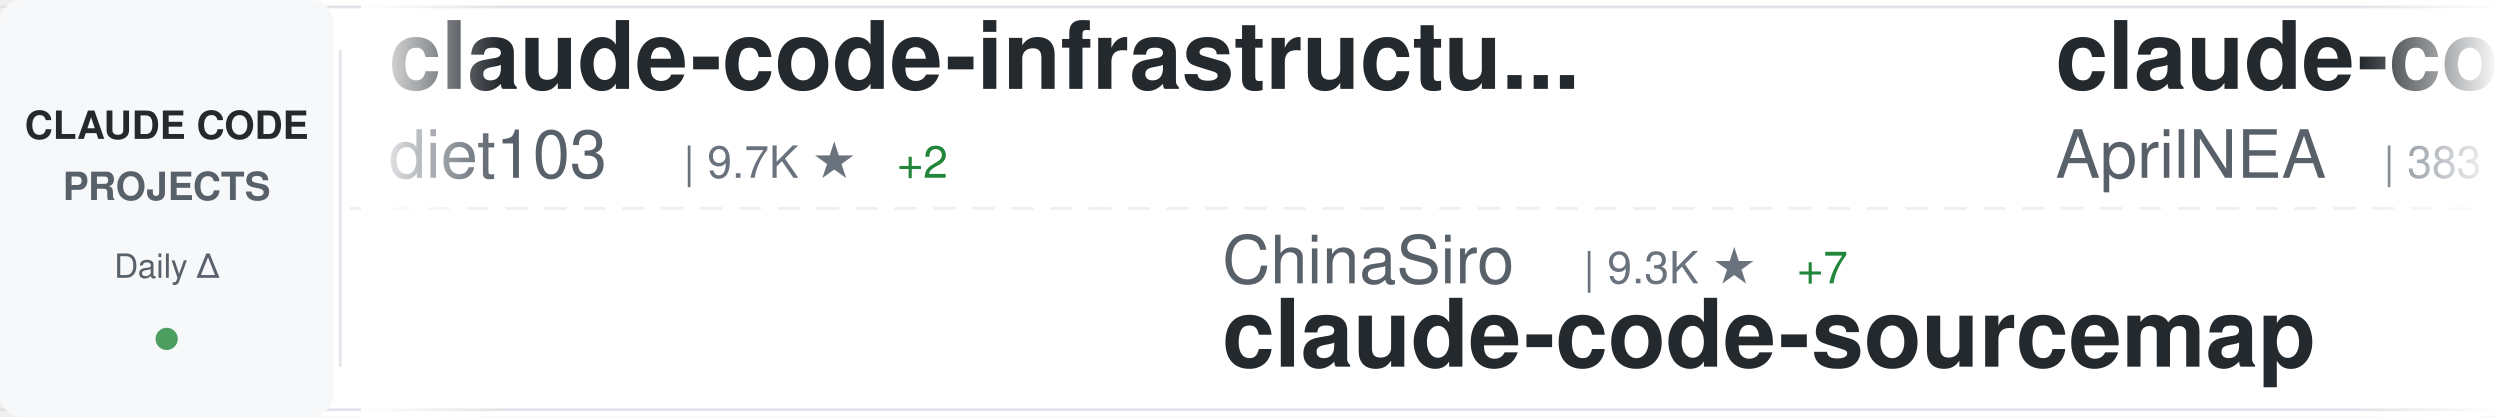
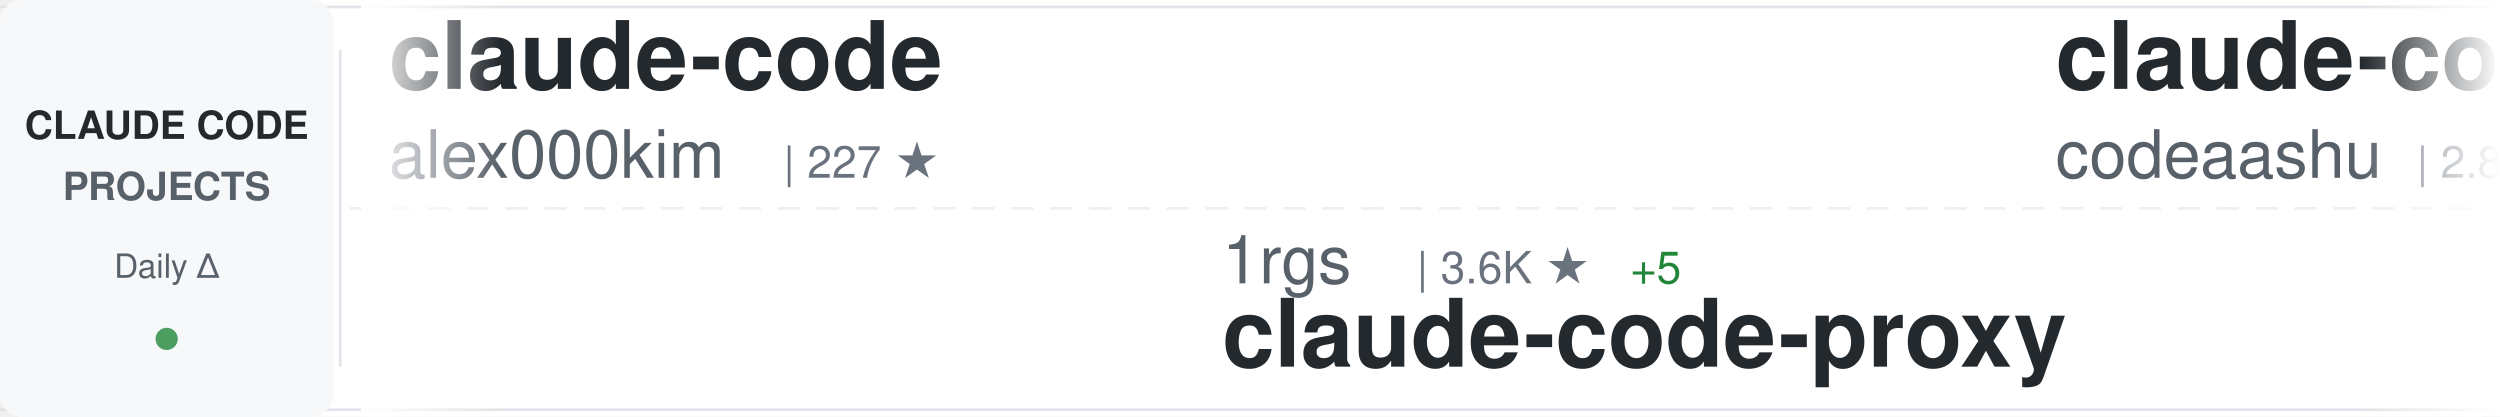
<svg xmlns="http://www.w3.org/2000/svg" width="900" height="150">
  <defs>
    <linearGradient id="awesomeLeftFade" x1="0%" y1="0%" x2="100%" y2="0%">
      <stop offset="0%" style="stop-color:#ffffff;stop-opacity:1" />
      <stop offset="100%" style="stop-color:#ffffff;stop-opacity:0" />
    </linearGradient>
    <linearGradient id="awesomeRightFade" x1="0%" y1="0%" x2="100%" y2="0%">
      <stop offset="0%" style="stop-color:#ffffff;stop-opacity:0" />
      <stop offset="100%" style="stop-color:#ffffff;stop-opacity:1" />
    </linearGradient>
  </defs>
  <rect width="900" height="150" fill="#ffffff" rx="8" />
  <rect x="0" y="2" width="900" height="1" fill="#e1e4e8" />
  <rect x="0" y="147" width="900" height="1" fill="#e1e4e8" />
  <line x1="0" y1="75" x2="900" y2="75" stroke="#e1e4e8" stroke-width="1" stroke-dasharray="8 6" opacity="0.6" />
  <rect x="0" y="0" width="120" height="150" fill="#f6f8fa" rx="8" />
  <text x="60" y="50" font-family="-apple-system, BlinkMacSystemFont, 'Segoe UI', Helvetica, Arial, sans-serif" font-size="14" font-weight="600" fill="#24292e" text-anchor="middle">CLAUDE CODE</text>
  <text x="60" y="72" font-family="-apple-system, BlinkMacSystemFont, 'Segoe UI', Helvetica, Arial, sans-serif" font-size="14" font-weight="600" fill="#586069" text-anchor="middle">PROJECTS</text>
  <text x="60" y="100" font-family="-apple-system, BlinkMacSystemFont, 'Segoe UI', Helvetica, Arial, sans-serif" font-size="12" font-weight="500" fill="#586069" text-anchor="middle">Daily Δ</text>
  <circle cx="60" cy="122" r="4" fill="#22863a" opacity="0.8" />
  <rect x="122" y="18" width="1" height="114" fill="#e1e4e8" />
  <clipPath id="awesomeTickerClip">
    <rect x="130" y="0" width="770" height="150" />
  </clipPath>
  <g clip-path="url(#awesomeTickerClip)">
    <g id="awesomeTickerItems">
      <animateTransform attributeName="transform" attributeType="XML" type="translate" from="0 0" to="-3000 0" dur="54s" repeatCount="indefinite" />
      <g transform="translate(0, 0)">
-         <text x="140" y="32" font-family="-apple-system, BlinkMacSystemFont, 'Segoe UI', Helvetica, Arial, sans-serif" font-size="34" font-weight="600" fill="#24292e">claude-code-infrastructu...</text>
-         <text x="140" y="64" font-family="-apple-system, BlinkMacSystemFont, 'Segoe UI', Helvetica, Arial, sans-serif" font-size="24" font-weight="400" fill="#586069">diet103</text>
-         <text x="246" y="64" font-family="-apple-system, BlinkMacSystemFont, 'Segoe UI', Helvetica, Arial, sans-serif" font-size="16" font-weight="500" fill="#6a737d">| 9.7K ★</text>
-         <text x="323" y="64" font-family="-apple-system, BlinkMacSystemFont, 'Segoe UI', Helvetica, Arial, sans-serif" font-size="16" font-weight="500" fill="#22863a"> +2</text>
+         <text x="140" y="32" font-family="-apple-system, BlinkMacSystemFont, 'Segoe UI', Helvetica, Arial, sans-serif" font-size="34" font-weight="600" fill="#24292e">claude-code</text>
+         <text x="140" y="64" font-family="-apple-system, BlinkMacSystemFont, 'Segoe UI', Helvetica, Arial, sans-serif" font-size="24" font-weight="400" fill="#586069">alex000kim</text>
+         <text x="282" y="64" font-family="-apple-system, BlinkMacSystemFont, 'Segoe UI', Helvetica, Arial, sans-serif" font-size="16" font-weight="500" fill="#6a737d">| 227 ★</text>
      </g>
      <g transform="translate(300, 0)">
-         <text x="140" y="102" font-family="-apple-system, BlinkMacSystemFont, 'Segoe UI', Helvetica, Arial, sans-serif" font-size="24" font-weight="400" fill="#586069">ChinaSiro</text>
-         <text x="270" y="102" font-family="-apple-system, BlinkMacSystemFont, 'Segoe UI', Helvetica, Arial, sans-serif" font-size="16" font-weight="500" fill="#6a737d">| 9.3K ★</text>
-         <text x="347" y="102" font-family="-apple-system, BlinkMacSystemFont, 'Segoe UI', Helvetica, Arial, sans-serif" font-size="16" font-weight="500" fill="#22863a"> +7</text>
-         <text x="140" y="132" font-family="-apple-system, BlinkMacSystemFont, 'Segoe UI', Helvetica, Arial, sans-serif" font-size="34" font-weight="600" fill="#24292e">claude-code-sourcemap</text>
+         <text x="140" y="102" font-family="-apple-system, BlinkMacSystemFont, 'Segoe UI', Helvetica, Arial, sans-serif" font-size="24" font-weight="400" fill="#586069">1rgs</text>
+         <text x="210" y="102" font-family="-apple-system, BlinkMacSystemFont, 'Segoe UI', Helvetica, Arial, sans-serif" font-size="16" font-weight="500" fill="#6a737d">| 3.6K ★</text>
+         <text x="287" y="102" font-family="-apple-system, BlinkMacSystemFont, 'Segoe UI', Helvetica, Arial, sans-serif" font-size="16" font-weight="500" fill="#22863a"> +5</text>
+         <text x="140" y="132" font-family="-apple-system, BlinkMacSystemFont, 'Segoe UI', Helvetica, Arial, sans-serif" font-size="34" font-weight="600" fill="#24292e">claude-code-proxy</text>
      </g>
      <g transform="translate(600, 0)">
-         <text x="140" y="32" font-family="-apple-system, BlinkMacSystemFont, 'Segoe UI', Helvetica, Arial, sans-serif" font-size="34" font-weight="600" fill="#24292e">claude-code-source</text>
-         <text x="140" y="64" font-family="-apple-system, BlinkMacSystemFont, 'Segoe UI', Helvetica, Arial, sans-serif" font-size="24" font-weight="400" fill="#586069">AprilNEA</text>
-         <text x="258" y="64" font-family="-apple-system, BlinkMacSystemFont, 'Segoe UI', Helvetica, Arial, sans-serif" font-size="16" font-weight="500" fill="#6a737d">| 383 ★</text>
+         <text x="140" y="32" font-family="-apple-system, BlinkMacSystemFont, 'Segoe UI', Helvetica, Arial, sans-serif" font-size="34" font-weight="600" fill="#24292e">claude-code</text>
+         <text x="140" y="64" font-family="-apple-system, BlinkMacSystemFont, 'Segoe UI', Helvetica, Arial, sans-serif" font-size="24" font-weight="400" fill="#586069">codeaashu</text>
+         <text x="270" y="64" font-family="-apple-system, BlinkMacSystemFont, 'Segoe UI', Helvetica, Arial, sans-serif" font-size="16" font-weight="500" fill="#6a737d">| 2.8K ★</text>
+         <text x="347" y="64" font-family="-apple-system, BlinkMacSystemFont, 'Segoe UI', Helvetica, Arial, sans-serif" font-size="16" font-weight="500" fill="#22863a"> +13</text>
      </g>
      <g transform="translate(900, 0)">
-         <text x="140" y="102" font-family="-apple-system, BlinkMacSystemFont, 'Segoe UI', Helvetica, Arial, sans-serif" font-size="24" font-weight="400" fill="#586069">Tinkeringg-Lab</text>
-         <text x="330" y="102" font-family="-apple-system, BlinkMacSystemFont, 'Segoe UI', Helvetica, Arial, sans-serif" font-size="16" font-weight="500" fill="#6a737d">| 205 ★</text>
-         <text x="140" y="132" font-family="-apple-system, BlinkMacSystemFont, 'Segoe UI', Helvetica, Arial, sans-serif" font-size="34" font-weight="600" fill="#24292e">claude-code</text>
+         <text x="140" y="102" font-family="-apple-system, BlinkMacSystemFont, 'Segoe UI', Helvetica, Arial, sans-serif" font-size="24" font-weight="400" fill="#586069">lorryjovens-hub</text>
+         <text x="342" y="102" font-family="-apple-system, BlinkMacSystemFont, 'Segoe UI', Helvetica, Arial, sans-serif" font-size="16" font-weight="500" fill="#6a737d">| 1.6K ★</text>
+         <text x="140" y="132" font-family="-apple-system, BlinkMacSystemFont, 'Segoe UI', Helvetica, Arial, sans-serif" font-size="34" font-weight="600" fill="#24292e">claude-code-rust</text>
      </g>
      <g transform="translate(1200, 0)">
-         <text x="140" y="32" font-family="-apple-system, BlinkMacSystemFont, 'Segoe UI', Helvetica, Arial, sans-serif" font-size="34" font-weight="600" fill="#24292e">claude-code-source-build</text>
-         <text x="140" y="64" font-family="-apple-system, BlinkMacSystemFont, 'Segoe UI', Helvetica, Arial, sans-serif" font-size="24" font-weight="400" fill="#586069">andrew-kramer-inno</text>
-         <text x="378" y="64" font-family="-apple-system, BlinkMacSystemFont, 'Segoe UI', Helvetica, Arial, sans-serif" font-size="16" font-weight="500" fill="#6a737d">| 591 ★</text>
+         <text x="140" y="32" font-family="-apple-system, BlinkMacSystemFont, 'Segoe UI', Helvetica, Arial, sans-serif" font-size="34" font-weight="600" fill="#24292e">my-claude-code-setup</text>
+         <text x="140" y="64" font-family="-apple-system, BlinkMacSystemFont, 'Segoe UI', Helvetica, Arial, sans-serif" font-size="24" font-weight="400" fill="#586069">centminmod</text>
+         <text x="282" y="64" font-family="-apple-system, BlinkMacSystemFont, 'Segoe UI', Helvetica, Arial, sans-serif" font-size="16" font-weight="500" fill="#6a737d">| 2.4K ★</text>
+         <text x="359" y="64" font-family="-apple-system, BlinkMacSystemFont, 'Segoe UI', Helvetica, Arial, sans-serif" font-size="16" font-weight="500" fill="#22863a"> +3</text>
      </g>
      <g transform="translate(1500, 0)">
-         <text x="140" y="102" font-family="-apple-system, BlinkMacSystemFont, 'Segoe UI', Helvetica, Arial, sans-serif" font-size="24" font-weight="400" fill="#586069">sugyan</text>
-         <text x="234" y="102" font-family="-apple-system, BlinkMacSystemFont, 'Segoe UI', Helvetica, Arial, sans-serif" font-size="16" font-weight="500" fill="#6a737d">| 1.1K ★</text>
-         <text x="140" y="132" font-family="-apple-system, BlinkMacSystemFont, 'Segoe UI', Helvetica, Arial, sans-serif" font-size="34" font-weight="600" fill="#24292e">claude-code-webui</text>
+         <text x="140" y="102" font-family="-apple-system, BlinkMacSystemFont, 'Segoe UI', Helvetica, Arial, sans-serif" font-size="24" font-weight="400" fill="#586069">RichardAtCT</text>
+         <text x="294" y="102" font-family="-apple-system, BlinkMacSystemFont, 'Segoe UI', Helvetica, Arial, sans-serif" font-size="16" font-weight="500" fill="#6a737d">| 2.7K ★</text>
+         <text x="371" y="102" font-family="-apple-system, BlinkMacSystemFont, 'Segoe UI', Helvetica, Arial, sans-serif" font-size="16" font-weight="500" fill="#22863a"> +3</text>
+         <text x="140" y="132" font-family="-apple-system, BlinkMacSystemFont, 'Segoe UI', Helvetica, Arial, sans-serif" font-size="34" font-weight="600" fill="#24292e">claude-code-telegram</text>
      </g>
      <g transform="translate(1800, 0)">
-         <text x="140" y="32" font-family="-apple-system, BlinkMacSystemFont, 'Segoe UI', Helvetica, Arial, sans-serif" font-size="34" font-weight="600" fill="#24292e">claude-code-local</text>
-         <text x="140" y="64" font-family="-apple-system, BlinkMacSystemFont, 'Segoe UI', Helvetica, Arial, sans-serif" font-size="24" font-weight="400" fill="#586069">nicedreamzapp</text>
-         <text x="318" y="64" font-family="-apple-system, BlinkMacSystemFont, 'Segoe UI', Helvetica, Arial, sans-serif" font-size="16" font-weight="500" fill="#6a737d">| 2.7K ★</text>
-         <text x="395" y="64" font-family="-apple-system, BlinkMacSystemFont, 'Segoe UI', Helvetica, Arial, sans-serif" font-size="16" font-weight="500" fill="#22863a"> +3</text>
+         <text x="140" y="32" font-family="-apple-system, BlinkMacSystemFont, 'Segoe UI', Helvetica, Arial, sans-serif" font-size="34" font-weight="600" fill="#24292e">ralph</text>
+         <text x="140" y="64" font-family="-apple-system, BlinkMacSystemFont, 'Segoe UI', Helvetica, Arial, sans-serif" font-size="24" font-weight="400" fill="#586069">snarktank</text>
+         <text x="270" y="64" font-family="-apple-system, BlinkMacSystemFont, 'Segoe UI', Helvetica, Arial, sans-serif" font-size="16" font-weight="500" fill="#6a737d">| 19.9K ★</text>
+         <text x="356" y="64" font-family="-apple-system, BlinkMacSystemFont, 'Segoe UI', Helvetica, Arial, sans-serif" font-size="16" font-weight="500" fill="#22863a"> +38</text>
      </g>
      <g transform="translate(2100, 0)">
-         <text x="140" y="102" font-family="-apple-system, BlinkMacSystemFont, 'Segoe UI', Helvetica, Arial, sans-serif" font-size="24" font-weight="400" fill="#586069">fuergaosi233</text>
-         <text x="306" y="102" font-family="-apple-system, BlinkMacSystemFont, 'Segoe UI', Helvetica, Arial, sans-serif" font-size="16" font-weight="500" fill="#6a737d">| 2.6K ★</text>
-         <text x="383" y="102" font-family="-apple-system, BlinkMacSystemFont, 'Segoe UI', Helvetica, Arial, sans-serif" font-size="16" font-weight="500" fill="#22863a"> +2</text>
+         <text x="140" y="102" font-family="-apple-system, BlinkMacSystemFont, 'Segoe UI', Helvetica, Arial, sans-serif" font-size="24" font-weight="400" fill="#586069">Windy3f3f3f3f</text>
+         <text x="318" y="102" font-family="-apple-system, BlinkMacSystemFont, 'Segoe UI', Helvetica, Arial, sans-serif" font-size="16" font-weight="500" fill="#6a737d">| 1.3K ★</text>
+         <text x="395" y="102" font-family="-apple-system, BlinkMacSystemFont, 'Segoe UI', Helvetica, Arial, sans-serif" font-size="16" font-weight="500" fill="#22863a"> +9</text>
+         <text x="140" y="132" font-family="-apple-system, BlinkMacSystemFont, 'Segoe UI', Helvetica, Arial, sans-serif" font-size="34" font-weight="600" fill="#24292e">claude-code-from-scratch</text>
+       </g>
+       <g transform="translate(2400, 0)">
+         <text x="140" y="32" font-family="-apple-system, BlinkMacSystemFont, 'Segoe UI', Helvetica, Arial, sans-serif" font-size="34" font-weight="600" fill="#24292e">claude-code-reverse</text>
+         <text x="140" y="64" font-family="-apple-system, BlinkMacSystemFont, 'Segoe UI', Helvetica, Arial, sans-serif" font-size="24" font-weight="400" fill="#586069">Yuyz0112</text>
+         <text x="258" y="64" font-family="-apple-system, BlinkMacSystemFont, 'Segoe UI', Helvetica, Arial, sans-serif" font-size="16" font-weight="500" fill="#6a737d">| 2.4K ★</text>
+         <text x="335" y="64" font-family="-apple-system, BlinkMacSystemFont, 'Segoe UI', Helvetica, Arial, sans-serif" font-size="16" font-weight="500" fill="#22863a"> +1</text>
+       </g>
+       <g transform="translate(2700, 0)">
+         <text x="140" y="102" font-family="-apple-system, BlinkMacSystemFont, 'Segoe UI', Helvetica, Arial, sans-serif" font-size="24" font-weight="400" fill="#586069">router-for-me</text>
+         <text x="318" y="102" font-family="-apple-system, BlinkMacSystemFont, 'Segoe UI', Helvetica, Arial, sans-serif" font-size="16" font-weight="500" fill="#6a737d">| 35.8K ★</text>
+         <text x="404" y="102" font-family="-apple-system, BlinkMacSystemFont, 'Segoe UI', Helvetica, Arial, sans-serif" font-size="16" font-weight="500" fill="#22863a"> +160</text>
+         <text x="140" y="132" font-family="-apple-system, BlinkMacSystemFont, 'Segoe UI', Helvetica, Arial, sans-serif" font-size="34" font-weight="600" fill="#24292e">CLIProxyAPI</text>
+       </g>
+       <g transform="translate(3000, 0)">
+         <text x="140" y="32" font-family="-apple-system, BlinkMacSystemFont, 'Segoe UI', Helvetica, Arial, sans-serif" font-size="34" font-weight="600" fill="#24292e">claude-code</text>
+         <text x="140" y="64" font-family="-apple-system, BlinkMacSystemFont, 'Segoe UI', Helvetica, Arial, sans-serif" font-size="24" font-weight="400" fill="#586069">alex000kim</text>
+         <text x="282" y="64" font-family="-apple-system, BlinkMacSystemFont, 'Segoe UI', Helvetica, Arial, sans-serif" font-size="16" font-weight="500" fill="#6a737d">| 227 ★</text>
+       </g>
+       <g transform="translate(3300, 0)">
+         <text x="140" y="102" font-family="-apple-system, BlinkMacSystemFont, 'Segoe UI', Helvetica, Arial, sans-serif" font-size="24" font-weight="400" fill="#586069">1rgs</text>
+         <text x="210" y="102" font-family="-apple-system, BlinkMacSystemFont, 'Segoe UI', Helvetica, Arial, sans-serif" font-size="16" font-weight="500" fill="#6a737d">| 3.6K ★</text>
+         <text x="287" y="102" font-family="-apple-system, BlinkMacSystemFont, 'Segoe UI', Helvetica, Arial, sans-serif" font-size="16" font-weight="500" fill="#22863a"> +5</text>
        <text x="140" y="132" font-family="-apple-system, BlinkMacSystemFont, 'Segoe UI', Helvetica, Arial, sans-serif" font-size="34" font-weight="600" fill="#24292e">claude-code-proxy</text>
      </g>
-       <g transform="translate(2400, 0)">
-         <text x="140" y="32" font-family="-apple-system, BlinkMacSystemFont, 'Segoe UI', Helvetica, Arial, sans-serif" font-size="34" font-weight="600" fill="#24292e">claude-code-engineering</text>
-         <text x="140" y="64" font-family="-apple-system, BlinkMacSystemFont, 'Segoe UI', Helvetica, Arial, sans-serif" font-size="24" font-weight="400" fill="#586069">huangjia2019</text>
-         <text x="306" y="64" font-family="-apple-system, BlinkMacSystemFont, 'Segoe UI', Helvetica, Arial, sans-serif" font-size="16" font-weight="500" fill="#6a737d">| 758 ★</text>
-         <text x="374" y="64" font-family="-apple-system, BlinkMacSystemFont, 'Segoe UI', Helvetica, Arial, sans-serif" font-size="16" font-weight="500" fill="#22863a"> +11</text>
-       </g>
-       <g transform="translate(2700, 0)">
-         <text x="140" y="102" font-family="-apple-system, BlinkMacSystemFont, 'Segoe UI', Helvetica, Arial, sans-serif" font-size="24" font-weight="400" fill="#586069">affaan-m</text>
-         <text x="258" y="102" font-family="-apple-system, BlinkMacSystemFont, 'Segoe UI', Helvetica, Arial, sans-serif" font-size="16" font-weight="500" fill="#6a737d">| 202.8K ★</text>
-         <text x="353" y="102" font-family="-apple-system, BlinkMacSystemFont, 'Segoe UI', Helvetica, Arial, sans-serif" font-size="16" font-weight="500" fill="#22863a"> +1.6K</text>
-         <text x="140" y="132" font-family="-apple-system, BlinkMacSystemFont, 'Segoe UI', Helvetica, Arial, sans-serif" font-size="34" font-weight="600" fill="#24292e">ECC</text>
-       </g>
-       <g transform="translate(3000, 0)">
-         <text x="140" y="32" font-family="-apple-system, BlinkMacSystemFont, 'Segoe UI', Helvetica, Arial, sans-serif" font-size="34" font-weight="600" fill="#24292e">claude-code-infrastructu...</text>
-         <text x="140" y="64" font-family="-apple-system, BlinkMacSystemFont, 'Segoe UI', Helvetica, Arial, sans-serif" font-size="24" font-weight="400" fill="#586069">diet103</text>
-         <text x="246" y="64" font-family="-apple-system, BlinkMacSystemFont, 'Segoe UI', Helvetica, Arial, sans-serif" font-size="16" font-weight="500" fill="#6a737d">| 9.7K ★</text>
-         <text x="323" y="64" font-family="-apple-system, BlinkMacSystemFont, 'Segoe UI', Helvetica, Arial, sans-serif" font-size="16" font-weight="500" fill="#22863a"> +2</text>
-       </g>
-       <g transform="translate(3300, 0)">
-         <text x="140" y="102" font-family="-apple-system, BlinkMacSystemFont, 'Segoe UI', Helvetica, Arial, sans-serif" font-size="24" font-weight="400" fill="#586069">ChinaSiro</text>
-         <text x="270" y="102" font-family="-apple-system, BlinkMacSystemFont, 'Segoe UI', Helvetica, Arial, sans-serif" font-size="16" font-weight="500" fill="#6a737d">| 9.3K ★</text>
-         <text x="347" y="102" font-family="-apple-system, BlinkMacSystemFont, 'Segoe UI', Helvetica, Arial, sans-serif" font-size="16" font-weight="500" fill="#22863a"> +7</text>
-         <text x="140" y="132" font-family="-apple-system, BlinkMacSystemFont, 'Segoe UI', Helvetica, Arial, sans-serif" font-size="34" font-weight="600" fill="#24292e">claude-code-sourcemap</text>
-       </g>
      <g transform="translate(3600, 0)">
-         <text x="140" y="32" font-family="-apple-system, BlinkMacSystemFont, 'Segoe UI', Helvetica, Arial, sans-serif" font-size="34" font-weight="600" fill="#24292e">claude-code-source</text>
-         <text x="140" y="64" font-family="-apple-system, BlinkMacSystemFont, 'Segoe UI', Helvetica, Arial, sans-serif" font-size="24" font-weight="400" fill="#586069">AprilNEA</text>
-         <text x="258" y="64" font-family="-apple-system, BlinkMacSystemFont, 'Segoe UI', Helvetica, Arial, sans-serif" font-size="16" font-weight="500" fill="#6a737d">| 383 ★</text>
+         <text x="140" y="32" font-family="-apple-system, BlinkMacSystemFont, 'Segoe UI', Helvetica, Arial, sans-serif" font-size="34" font-weight="600" fill="#24292e">claude-code</text>
+         <text x="140" y="64" font-family="-apple-system, BlinkMacSystemFont, 'Segoe UI', Helvetica, Arial, sans-serif" font-size="24" font-weight="400" fill="#586069">codeaashu</text>
+         <text x="270" y="64" font-family="-apple-system, BlinkMacSystemFont, 'Segoe UI', Helvetica, Arial, sans-serif" font-size="16" font-weight="500" fill="#6a737d">| 2.8K ★</text>
+         <text x="347" y="64" font-family="-apple-system, BlinkMacSystemFont, 'Segoe UI', Helvetica, Arial, sans-serif" font-size="16" font-weight="500" fill="#22863a"> +13</text>
      </g>
      <g transform="translate(3900, 0)">
-         <text x="140" y="102" font-family="-apple-system, BlinkMacSystemFont, 'Segoe UI', Helvetica, Arial, sans-serif" font-size="24" font-weight="400" fill="#586069">Tinkeringg-Lab</text>
-         <text x="330" y="102" font-family="-apple-system, BlinkMacSystemFont, 'Segoe UI', Helvetica, Arial, sans-serif" font-size="16" font-weight="500" fill="#6a737d">| 205 ★</text>
-         <text x="140" y="132" font-family="-apple-system, BlinkMacSystemFont, 'Segoe UI', Helvetica, Arial, sans-serif" font-size="34" font-weight="600" fill="#24292e">claude-code</text>
+         <text x="140" y="102" font-family="-apple-system, BlinkMacSystemFont, 'Segoe UI', Helvetica, Arial, sans-serif" font-size="24" font-weight="400" fill="#586069">lorryjovens-hub</text>
+         <text x="342" y="102" font-family="-apple-system, BlinkMacSystemFont, 'Segoe UI', Helvetica, Arial, sans-serif" font-size="16" font-weight="500" fill="#6a737d">| 1.6K ★</text>
+         <text x="140" y="132" font-family="-apple-system, BlinkMacSystemFont, 'Segoe UI', Helvetica, Arial, sans-serif" font-size="34" font-weight="600" fill="#24292e">claude-code-rust</text>
      </g>
    </g>
  </g>
  <rect x="130" y="0" width="50" height="150" fill="url(#awesomeLeftFade)" />
  <rect x="850" y="0" width="50" height="150" fill="url(#awesomeRightFade)" />
</svg>
